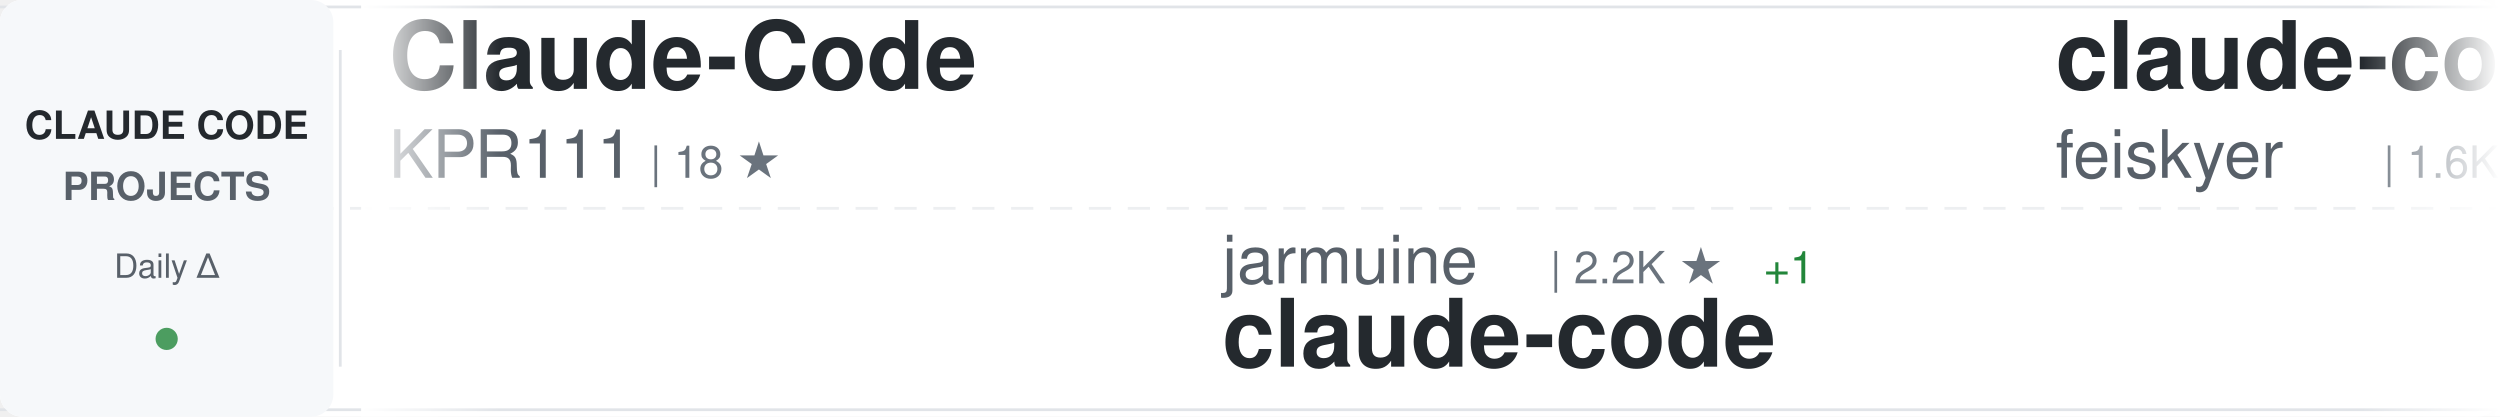
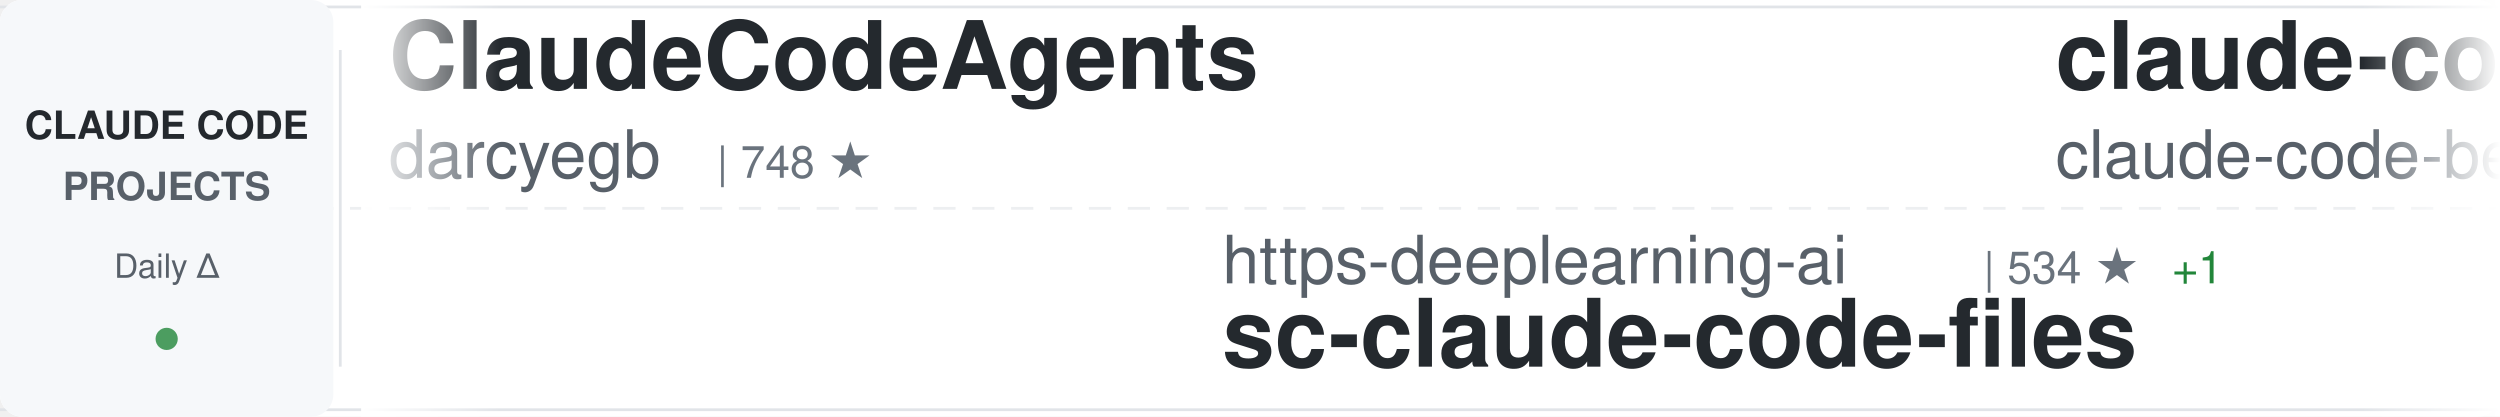
<svg xmlns="http://www.w3.org/2000/svg" width="900" height="150">
  <defs>
    <linearGradient id="awesomeLeftFade" x1="0%" y1="0%" x2="100%" y2="0%">
      <stop offset="0%" style="stop-color:#ffffff;stop-opacity:1" />
      <stop offset="100%" style="stop-color:#ffffff;stop-opacity:0" />
    </linearGradient>
    <linearGradient id="awesomeRightFade" x1="0%" y1="0%" x2="100%" y2="0%">
      <stop offset="0%" style="stop-color:#ffffff;stop-opacity:0" />
      <stop offset="100%" style="stop-color:#ffffff;stop-opacity:1" />
    </linearGradient>
  </defs>
  <rect width="900" height="150" fill="#ffffff" rx="8" />
  <rect x="0" y="2" width="900" height="1" fill="#e1e4e8" />
  <rect x="0" y="147" width="900" height="1" fill="#e1e4e8" />
  <line x1="0" y1="75" x2="900" y2="75" stroke="#e1e4e8" stroke-width="1" stroke-dasharray="8 6" opacity="0.6" />
  <rect x="0" y="0" width="120" height="150" fill="#f6f8fa" rx="8" />
  <text x="60" y="50" font-family="-apple-system, BlinkMacSystemFont, 'Segoe UI', Helvetica, Arial, sans-serif" font-size="14" font-weight="600" fill="#24292e" text-anchor="middle">CLAUDE CODE</text>
  <text x="60" y="72" font-family="-apple-system, BlinkMacSystemFont, 'Segoe UI', Helvetica, Arial, sans-serif" font-size="14" font-weight="600" fill="#586069" text-anchor="middle">PROJECTS</text>
  <text x="60" y="100" font-family="-apple-system, BlinkMacSystemFont, 'Segoe UI', Helvetica, Arial, sans-serif" font-size="12" font-weight="500" fill="#586069" text-anchor="middle">Daily Δ</text>
  <circle cx="60" cy="122" r="4" fill="#22863a" opacity="0.8" />
  <rect x="122" y="18" width="1" height="114" fill="#e1e4e8" />
  <clipPath id="awesomeTickerClip">
    <rect x="130" y="0" width="770" height="150" />
  </clipPath>
  <g clip-path="url(#awesomeTickerClip)">
    <g id="awesomeTickerItems">
      <animateTransform attributeName="transform" attributeType="XML" type="translate" from="0 0" to="-3000 0" dur="54s" repeatCount="indefinite" />
      <g transform="translate(0, 0)">
-         <text x="140" y="32" font-family="-apple-system, BlinkMacSystemFont, 'Segoe UI', Helvetica, Arial, sans-serif" font-size="34" font-weight="600" fill="#24292e">Claude-Code</text>
-         <text x="140" y="64" font-family="-apple-system, BlinkMacSystemFont, 'Segoe UI', Helvetica, Arial, sans-serif" font-size="24" font-weight="400" fill="#586069">KPR111</text>
-         <text x="234" y="64" font-family="-apple-system, BlinkMacSystemFont, 'Segoe UI', Helvetica, Arial, sans-serif" font-size="16" font-weight="500" fill="#6a737d">| 18 ★</text>
+         <text x="140" y="32" font-family="-apple-system, BlinkMacSystemFont, 'Segoe UI', Helvetica, Arial, sans-serif" font-size="34" font-weight="600" fill="#24292e">ClaudeCodeAgents</text>
+         <text x="140" y="64" font-family="-apple-system, BlinkMacSystemFont, 'Segoe UI', Helvetica, Arial, sans-serif" font-size="24" font-weight="400" fill="#586069">darcyegb</text>
+         <text x="258" y="64" font-family="-apple-system, BlinkMacSystemFont, 'Segoe UI', Helvetica, Arial, sans-serif" font-size="16" font-weight="500" fill="#6a737d">| 748 ★</text>
      </g>
      <g transform="translate(300, 0)">
-         <text x="140" y="102" font-family="-apple-system, BlinkMacSystemFont, 'Segoe UI', Helvetica, Arial, sans-serif" font-size="24" font-weight="400" fill="#586069">jarmuine</text>
-         <text x="258" y="102" font-family="-apple-system, BlinkMacSystemFont, 'Segoe UI', Helvetica, Arial, sans-serif" font-size="16" font-weight="500" fill="#6a737d">| 2.2K ★</text>
-         <text x="335" y="102" font-family="-apple-system, BlinkMacSystemFont, 'Segoe UI', Helvetica, Arial, sans-serif" font-size="16" font-weight="500" fill="#22863a"> +1</text>
-         <text x="140" y="132" font-family="-apple-system, BlinkMacSystemFont, 'Segoe UI', Helvetica, Arial, sans-serif" font-size="34" font-weight="600" fill="#24292e">claude-code</text>
+         <text x="140" y="102" font-family="-apple-system, BlinkMacSystemFont, 'Segoe UI', Helvetica, Arial, sans-serif" font-size="24" font-weight="400" fill="#586069">https-deeplearning-ai</text>
+         <text x="414" y="102" font-family="-apple-system, BlinkMacSystemFont, 'Segoe UI', Helvetica, Arial, sans-serif" font-size="16" font-weight="500" fill="#6a737d">| 534 ★</text>
+         <text x="482" y="102" font-family="-apple-system, BlinkMacSystemFont, 'Segoe UI', Helvetica, Arial, sans-serif" font-size="16" font-weight="500" fill="#22863a"> +1</text>
+         <text x="140" y="132" font-family="-apple-system, BlinkMacSystemFont, 'Segoe UI', Helvetica, Arial, sans-serif" font-size="34" font-weight="600" fill="#24292e">sc-claude-code-files</text>
      </g>
      <g transform="translate(600, 0)">
-         <text x="140" y="32" font-family="-apple-system, BlinkMacSystemFont, 'Segoe UI', Helvetica, Arial, sans-serif" font-size="34" font-weight="600" fill="#24292e">claude-code-settings</text>
-         <text x="140" y="64" font-family="-apple-system, BlinkMacSystemFont, 'Segoe UI', Helvetica, Arial, sans-serif" font-size="24" font-weight="400" fill="#586069">feiskyer</text>
-         <text x="258" y="64" font-family="-apple-system, BlinkMacSystemFont, 'Segoe UI', Helvetica, Arial, sans-serif" font-size="16" font-weight="500" fill="#6a737d">| 1.6K ★</text>
-         <text x="335" y="64" font-family="-apple-system, BlinkMacSystemFont, 'Segoe UI', Helvetica, Arial, sans-serif" font-size="16" font-weight="500" fill="#22863a"> +1</text>
+         <text x="140" y="32" font-family="-apple-system, BlinkMacSystemFont, 'Segoe UI', Helvetica, Arial, sans-serif" font-size="34" font-weight="600" fill="#24292e">claude-code</text>
+         <text x="140" y="64" font-family="-apple-system, BlinkMacSystemFont, 'Segoe UI', Helvetica, Arial, sans-serif" font-size="24" font-weight="400" fill="#586069">claude-code-best</text>
+         <text x="354" y="64" font-family="-apple-system, BlinkMacSystemFont, 'Segoe UI', Helvetica, Arial, sans-serif" font-size="16" font-weight="500" fill="#6a737d">| 21.3K ★</text>
+         <text x="440" y="64" font-family="-apple-system, BlinkMacSystemFont, 'Segoe UI', Helvetica, Arial, sans-serif" font-size="16" font-weight="500" fill="#22863a"> +13</text>
      </g>
      <g transform="translate(900, 0)">
-         <text x="140" y="102" font-family="-apple-system, BlinkMacSystemFont, 'Segoe UI', Helvetica, Arial, sans-serif" font-size="24" font-weight="400" fill="#586069">JrCx7scC</text>
-         <text x="258" y="102" font-family="-apple-system, BlinkMacSystemFont, 'Segoe UI', Helvetica, Arial, sans-serif" font-size="16" font-weight="500" fill="#6a737d">| 371 ★</text>
-         <text x="140" y="132" font-family="-apple-system, BlinkMacSystemFont, 'Segoe UI', Helvetica, Arial, sans-serif" font-size="34" font-weight="600" fill="#24292e">claude-code-source</text>
+         <text x="140" y="102" font-family="-apple-system, BlinkMacSystemFont, 'Segoe UI', Helvetica, Arial, sans-serif" font-size="24" font-weight="400" fill="#586069">disler</text>
+         <text x="234" y="102" font-family="-apple-system, BlinkMacSystemFont, 'Segoe UI', Helvetica, Arial, sans-serif" font-size="16" font-weight="500" fill="#6a737d">| 1.5K ★</text>
+         <text x="140" y="132" font-family="-apple-system, BlinkMacSystemFont, 'Segoe UI', Helvetica, Arial, sans-serif" font-size="34" font-weight="600" fill="#24292e">pi-vs-claude-code</text>
      </g>
      <g transform="translate(1200, 0)">
-         <text x="140" y="32" font-family="-apple-system, BlinkMacSystemFont, 'Segoe UI', Helvetica, Arial, sans-serif" font-size="34" font-weight="600" fill="#24292e">claude-code</text>
-         <text x="140" y="64" font-family="-apple-system, BlinkMacSystemFont, 'Segoe UI', Helvetica, Arial, sans-serif" font-size="24" font-weight="400" fill="#586069">yasasbanukaofficial</text>
-         <text x="390" y="64" font-family="-apple-system, BlinkMacSystemFont, 'Segoe UI', Helvetica, Arial, sans-serif" font-size="16" font-weight="500" fill="#6a737d">| 3.8K ★</text>
-         <text x="467" y="64" font-family="-apple-system, BlinkMacSystemFont, 'Segoe UI', Helvetica, Arial, sans-serif" font-size="16" font-weight="500" fill="#22863a"> +17</text>
+         <text x="140" y="32" font-family="-apple-system, BlinkMacSystemFont, 'Segoe UI', Helvetica, Arial, sans-serif" font-size="34" font-weight="600" fill="#24292e">claude-code-guide</text>
+         <text x="140" y="64" font-family="-apple-system, BlinkMacSystemFont, 'Segoe UI', Helvetica, Arial, sans-serif" font-size="24" font-weight="400" fill="#586069">Cranot</text>
+         <text x="234" y="64" font-family="-apple-system, BlinkMacSystemFont, 'Segoe UI', Helvetica, Arial, sans-serif" font-size="16" font-weight="500" fill="#6a737d">| 2.8K ★</text>
+         <text x="311" y="64" font-family="-apple-system, BlinkMacSystemFont, 'Segoe UI', Helvetica, Arial, sans-serif" font-size="16" font-weight="500" fill="#22863a"> +1</text>
      </g>
      <g transform="translate(1500, 0)">
-         <text x="140" y="102" font-family="-apple-system, BlinkMacSystemFont, 'Segoe UI', Helvetica, Arial, sans-serif" font-size="24" font-weight="400" fill="#586069">nicedreamzapp</text>
-         <text x="318" y="102" font-family="-apple-system, BlinkMacSystemFont, 'Segoe UI', Helvetica, Arial, sans-serif" font-size="16" font-weight="500" fill="#6a737d">| 2.9K ★</text>
-         <text x="395" y="102" font-family="-apple-system, BlinkMacSystemFont, 'Segoe UI', Helvetica, Arial, sans-serif" font-size="16" font-weight="500" fill="#22863a"> +6</text>
-         <text x="140" y="132" font-family="-apple-system, BlinkMacSystemFont, 'Segoe UI', Helvetica, Arial, sans-serif" font-size="34" font-weight="600" fill="#24292e">claude-code-local</text>
+         <text x="140" y="102" font-family="-apple-system, BlinkMacSystemFont, 'Segoe UI', Helvetica, Arial, sans-serif" font-size="24" font-weight="400" fill="#586069">huangserva</text>
+         <text x="282" y="102" font-family="-apple-system, BlinkMacSystemFont, 'Segoe UI', Helvetica, Arial, sans-serif" font-size="16" font-weight="500" fill="#6a737d">| 621 ★</text>
+         <text x="140" y="132" font-family="-apple-system, BlinkMacSystemFont, 'Segoe UI', Helvetica, Arial, sans-serif" font-size="34" font-weight="600" fill="#24292e">claude-code-cli</text>
      </g>
      <g transform="translate(1800, 0)">
-         <text x="140" y="32" font-family="-apple-system, BlinkMacSystemFont, 'Segoe UI', Helvetica, Arial, sans-serif" font-size="34" font-weight="600" fill="#24292e">claude-code-webui</text>
-         <text x="140" y="64" font-family="-apple-system, BlinkMacSystemFont, 'Segoe UI', Helvetica, Arial, sans-serif" font-size="24" font-weight="400" fill="#586069">sugyan</text>
-         <text x="234" y="64" font-family="-apple-system, BlinkMacSystemFont, 'Segoe UI', Helvetica, Arial, sans-serif" font-size="16" font-weight="500" fill="#6a737d">| 1.1K ★</text>
+         <text x="140" y="32" font-family="-apple-system, BlinkMacSystemFont, 'Segoe UI', Helvetica, Arial, sans-serif" font-size="34" font-weight="600" fill="#24292e">Claude-Code</text>
+         <text x="140" y="64" font-family="-apple-system, BlinkMacSystemFont, 'Segoe UI', Helvetica, Arial, sans-serif" font-size="24" font-weight="400" fill="#586069">pengchengneo</text>
+         <text x="306" y="64" font-family="-apple-system, BlinkMacSystemFont, 'Segoe UI', Helvetica, Arial, sans-serif" font-size="16" font-weight="500" fill="#6a737d">| 1.7K ★</text>
+         <text x="383" y="64" font-family="-apple-system, BlinkMacSystemFont, 'Segoe UI', Helvetica, Arial, sans-serif" font-size="16" font-weight="500" fill="#22863a"> +2</text>
      </g>
      <g transform="translate(2100, 0)">
-         <text x="140" y="102" font-family="-apple-system, BlinkMacSystemFont, 'Segoe UI', Helvetica, Arial, sans-serif" font-size="24" font-weight="400" fill="#586069">wanshuiyin</text>
-         <text x="282" y="102" font-family="-apple-system, BlinkMacSystemFont, 'Segoe UI', Helvetica, Arial, sans-serif" font-size="16" font-weight="500" fill="#6a737d">| 13.5K ★</text>
-         <text x="368" y="102" font-family="-apple-system, BlinkMacSystemFont, 'Segoe UI', Helvetica, Arial, sans-serif" font-size="16" font-weight="500" fill="#22863a"> +37</text>
-         <text x="140" y="132" font-family="-apple-system, BlinkMacSystemFont, 'Segoe UI', Helvetica, Arial, sans-serif" font-size="34" font-weight="600" fill="#24292e">Auto-claude-code-researc...</text>
+         <text x="140" y="102" font-family="-apple-system, BlinkMacSystemFont, 'Segoe UI', Helvetica, Arial, sans-serif" font-size="24" font-weight="400" fill="#586069">AICoderTudou</text>
+         <text x="306" y="102" font-family="-apple-system, BlinkMacSystemFont, 'Segoe UI', Helvetica, Arial, sans-serif" font-size="16" font-weight="500" fill="#6a737d">| 498 ★</text>
+         <text x="140" y="132" font-family="-apple-system, BlinkMacSystemFont, 'Segoe UI', Helvetica, Arial, sans-serif" font-size="34" font-weight="600" fill="#24292e">claude-code-tudou</text>
      </g>
      <g transform="translate(2400, 0)">
-         <text x="140" y="32" font-family="-apple-system, BlinkMacSystemFont, 'Segoe UI', Helvetica, Arial, sans-serif" font-size="34" font-weight="600" fill="#24292e">claude-code-video-toolki...</text>
-         <text x="140" y="64" font-family="-apple-system, BlinkMacSystemFont, 'Segoe UI', Helvetica, Arial, sans-serif" font-size="24" font-weight="400" fill="#586069">digitalsamba</text>
-         <text x="306" y="64" font-family="-apple-system, BlinkMacSystemFont, 'Segoe UI', Helvetica, Arial, sans-serif" font-size="16" font-weight="500" fill="#6a737d">| 1.8K ★</text>
-         <text x="383" y="64" font-family="-apple-system, BlinkMacSystemFont, 'Segoe UI', Helvetica, Arial, sans-serif" font-size="16" font-weight="500" fill="#22863a"> +10</text>
+         <text x="140" y="32" font-family="-apple-system, BlinkMacSystemFont, 'Segoe UI', Helvetica, Arial, sans-serif" font-size="34" font-weight="600" fill="#24292e">claude-code-hooks-master...</text>
+         <text x="140" y="64" font-family="-apple-system, BlinkMacSystemFont, 'Segoe UI', Helvetica, Arial, sans-serif" font-size="24" font-weight="400" fill="#586069">disler</text>
+         <text x="234" y="64" font-family="-apple-system, BlinkMacSystemFont, 'Segoe UI', Helvetica, Arial, sans-serif" font-size="16" font-weight="500" fill="#6a737d">| 3.8K ★</text>
      </g>
      <g transform="translate(2700, 0)">
-         <text x="140" y="102" font-family="-apple-system, BlinkMacSystemFont, 'Segoe UI', Helvetica, Arial, sans-serif" font-size="24" font-weight="400" fill="#586069">edmund-io</text>
-         <text x="270" y="102" font-family="-apple-system, BlinkMacSystemFont, 'Segoe UI', Helvetica, Arial, sans-serif" font-size="16" font-weight="500" fill="#6a737d">| 1.5K ★</text>
-         <text x="140" y="132" font-family="-apple-system, BlinkMacSystemFont, 'Segoe UI', Helvetica, Arial, sans-serif" font-size="34" font-weight="600" fill="#24292e">edmunds-claude-code</text>
+         <text x="140" y="102" font-family="-apple-system, BlinkMacSystemFont, 'Segoe UI', Helvetica, Arial, sans-serif" font-size="24" font-weight="400" fill="#586069">shareAI-lab</text>
+         <text x="294" y="102" font-family="-apple-system, BlinkMacSystemFont, 'Segoe UI', Helvetica, Arial, sans-serif" font-size="16" font-weight="500" fill="#6a737d">| 71.3K ★</text>
+         <text x="380" y="102" font-family="-apple-system, BlinkMacSystemFont, 'Segoe UI', Helvetica, Arial, sans-serif" font-size="16" font-weight="500" fill="#22863a"> +39</text>
+         <text x="140" y="132" font-family="-apple-system, BlinkMacSystemFont, 'Segoe UI', Helvetica, Arial, sans-serif" font-size="34" font-weight="600" fill="#24292e">learn-claude-code</text>
      </g>
      <g transform="translate(3000, 0)">
-         <text x="140" y="32" font-family="-apple-system, BlinkMacSystemFont, 'Segoe UI', Helvetica, Arial, sans-serif" font-size="34" font-weight="600" fill="#24292e">Claude-Code</text>
-         <text x="140" y="64" font-family="-apple-system, BlinkMacSystemFont, 'Segoe UI', Helvetica, Arial, sans-serif" font-size="24" font-weight="400" fill="#586069">KPR111</text>
-         <text x="234" y="64" font-family="-apple-system, BlinkMacSystemFont, 'Segoe UI', Helvetica, Arial, sans-serif" font-size="16" font-weight="500" fill="#6a737d">| 18 ★</text>
+         <text x="140" y="32" font-family="-apple-system, BlinkMacSystemFont, 'Segoe UI', Helvetica, Arial, sans-serif" font-size="34" font-weight="600" fill="#24292e">ClaudeCodeAgents</text>
+         <text x="140" y="64" font-family="-apple-system, BlinkMacSystemFont, 'Segoe UI', Helvetica, Arial, sans-serif" font-size="24" font-weight="400" fill="#586069">darcyegb</text>
+         <text x="258" y="64" font-family="-apple-system, BlinkMacSystemFont, 'Segoe UI', Helvetica, Arial, sans-serif" font-size="16" font-weight="500" fill="#6a737d">| 748 ★</text>
      </g>
      <g transform="translate(3300, 0)">
-         <text x="140" y="102" font-family="-apple-system, BlinkMacSystemFont, 'Segoe UI', Helvetica, Arial, sans-serif" font-size="24" font-weight="400" fill="#586069">jarmuine</text>
-         <text x="258" y="102" font-family="-apple-system, BlinkMacSystemFont, 'Segoe UI', Helvetica, Arial, sans-serif" font-size="16" font-weight="500" fill="#6a737d">| 2.2K ★</text>
-         <text x="335" y="102" font-family="-apple-system, BlinkMacSystemFont, 'Segoe UI', Helvetica, Arial, sans-serif" font-size="16" font-weight="500" fill="#22863a"> +1</text>
-         <text x="140" y="132" font-family="-apple-system, BlinkMacSystemFont, 'Segoe UI', Helvetica, Arial, sans-serif" font-size="34" font-weight="600" fill="#24292e">claude-code</text>
+         <text x="140" y="102" font-family="-apple-system, BlinkMacSystemFont, 'Segoe UI', Helvetica, Arial, sans-serif" font-size="24" font-weight="400" fill="#586069">https-deeplearning-ai</text>
+         <text x="414" y="102" font-family="-apple-system, BlinkMacSystemFont, 'Segoe UI', Helvetica, Arial, sans-serif" font-size="16" font-weight="500" fill="#6a737d">| 534 ★</text>
+         <text x="482" y="102" font-family="-apple-system, BlinkMacSystemFont, 'Segoe UI', Helvetica, Arial, sans-serif" font-size="16" font-weight="500" fill="#22863a"> +1</text>
+         <text x="140" y="132" font-family="-apple-system, BlinkMacSystemFont, 'Segoe UI', Helvetica, Arial, sans-serif" font-size="34" font-weight="600" fill="#24292e">sc-claude-code-files</text>
      </g>
      <g transform="translate(3600, 0)">
-         <text x="140" y="32" font-family="-apple-system, BlinkMacSystemFont, 'Segoe UI', Helvetica, Arial, sans-serif" font-size="34" font-weight="600" fill="#24292e">claude-code-settings</text>
-         <text x="140" y="64" font-family="-apple-system, BlinkMacSystemFont, 'Segoe UI', Helvetica, Arial, sans-serif" font-size="24" font-weight="400" fill="#586069">feiskyer</text>
-         <text x="258" y="64" font-family="-apple-system, BlinkMacSystemFont, 'Segoe UI', Helvetica, Arial, sans-serif" font-size="16" font-weight="500" fill="#6a737d">| 1.6K ★</text>
-         <text x="335" y="64" font-family="-apple-system, BlinkMacSystemFont, 'Segoe UI', Helvetica, Arial, sans-serif" font-size="16" font-weight="500" fill="#22863a"> +1</text>
+         <text x="140" y="32" font-family="-apple-system, BlinkMacSystemFont, 'Segoe UI', Helvetica, Arial, sans-serif" font-size="34" font-weight="600" fill="#24292e">claude-code</text>
+         <text x="140" y="64" font-family="-apple-system, BlinkMacSystemFont, 'Segoe UI', Helvetica, Arial, sans-serif" font-size="24" font-weight="400" fill="#586069">claude-code-best</text>
+         <text x="354" y="64" font-family="-apple-system, BlinkMacSystemFont, 'Segoe UI', Helvetica, Arial, sans-serif" font-size="16" font-weight="500" fill="#6a737d">| 21.3K ★</text>
+         <text x="440" y="64" font-family="-apple-system, BlinkMacSystemFont, 'Segoe UI', Helvetica, Arial, sans-serif" font-size="16" font-weight="500" fill="#22863a"> +13</text>
      </g>
      <g transform="translate(3900, 0)">
-         <text x="140" y="102" font-family="-apple-system, BlinkMacSystemFont, 'Segoe UI', Helvetica, Arial, sans-serif" font-size="24" font-weight="400" fill="#586069">JrCx7scC</text>
-         <text x="258" y="102" font-family="-apple-system, BlinkMacSystemFont, 'Segoe UI', Helvetica, Arial, sans-serif" font-size="16" font-weight="500" fill="#6a737d">| 371 ★</text>
-         <text x="140" y="132" font-family="-apple-system, BlinkMacSystemFont, 'Segoe UI', Helvetica, Arial, sans-serif" font-size="34" font-weight="600" fill="#24292e">claude-code-source</text>
+         <text x="140" y="102" font-family="-apple-system, BlinkMacSystemFont, 'Segoe UI', Helvetica, Arial, sans-serif" font-size="24" font-weight="400" fill="#586069">disler</text>
+         <text x="234" y="102" font-family="-apple-system, BlinkMacSystemFont, 'Segoe UI', Helvetica, Arial, sans-serif" font-size="16" font-weight="500" fill="#6a737d">| 1.5K ★</text>
+         <text x="140" y="132" font-family="-apple-system, BlinkMacSystemFont, 'Segoe UI', Helvetica, Arial, sans-serif" font-size="34" font-weight="600" fill="#24292e">pi-vs-claude-code</text>
      </g>
    </g>
  </g>
  <rect x="130" y="0" width="50" height="150" fill="url(#awesomeLeftFade)" />
  <rect x="850" y="0" width="50" height="150" fill="url(#awesomeRightFade)" />
</svg>
